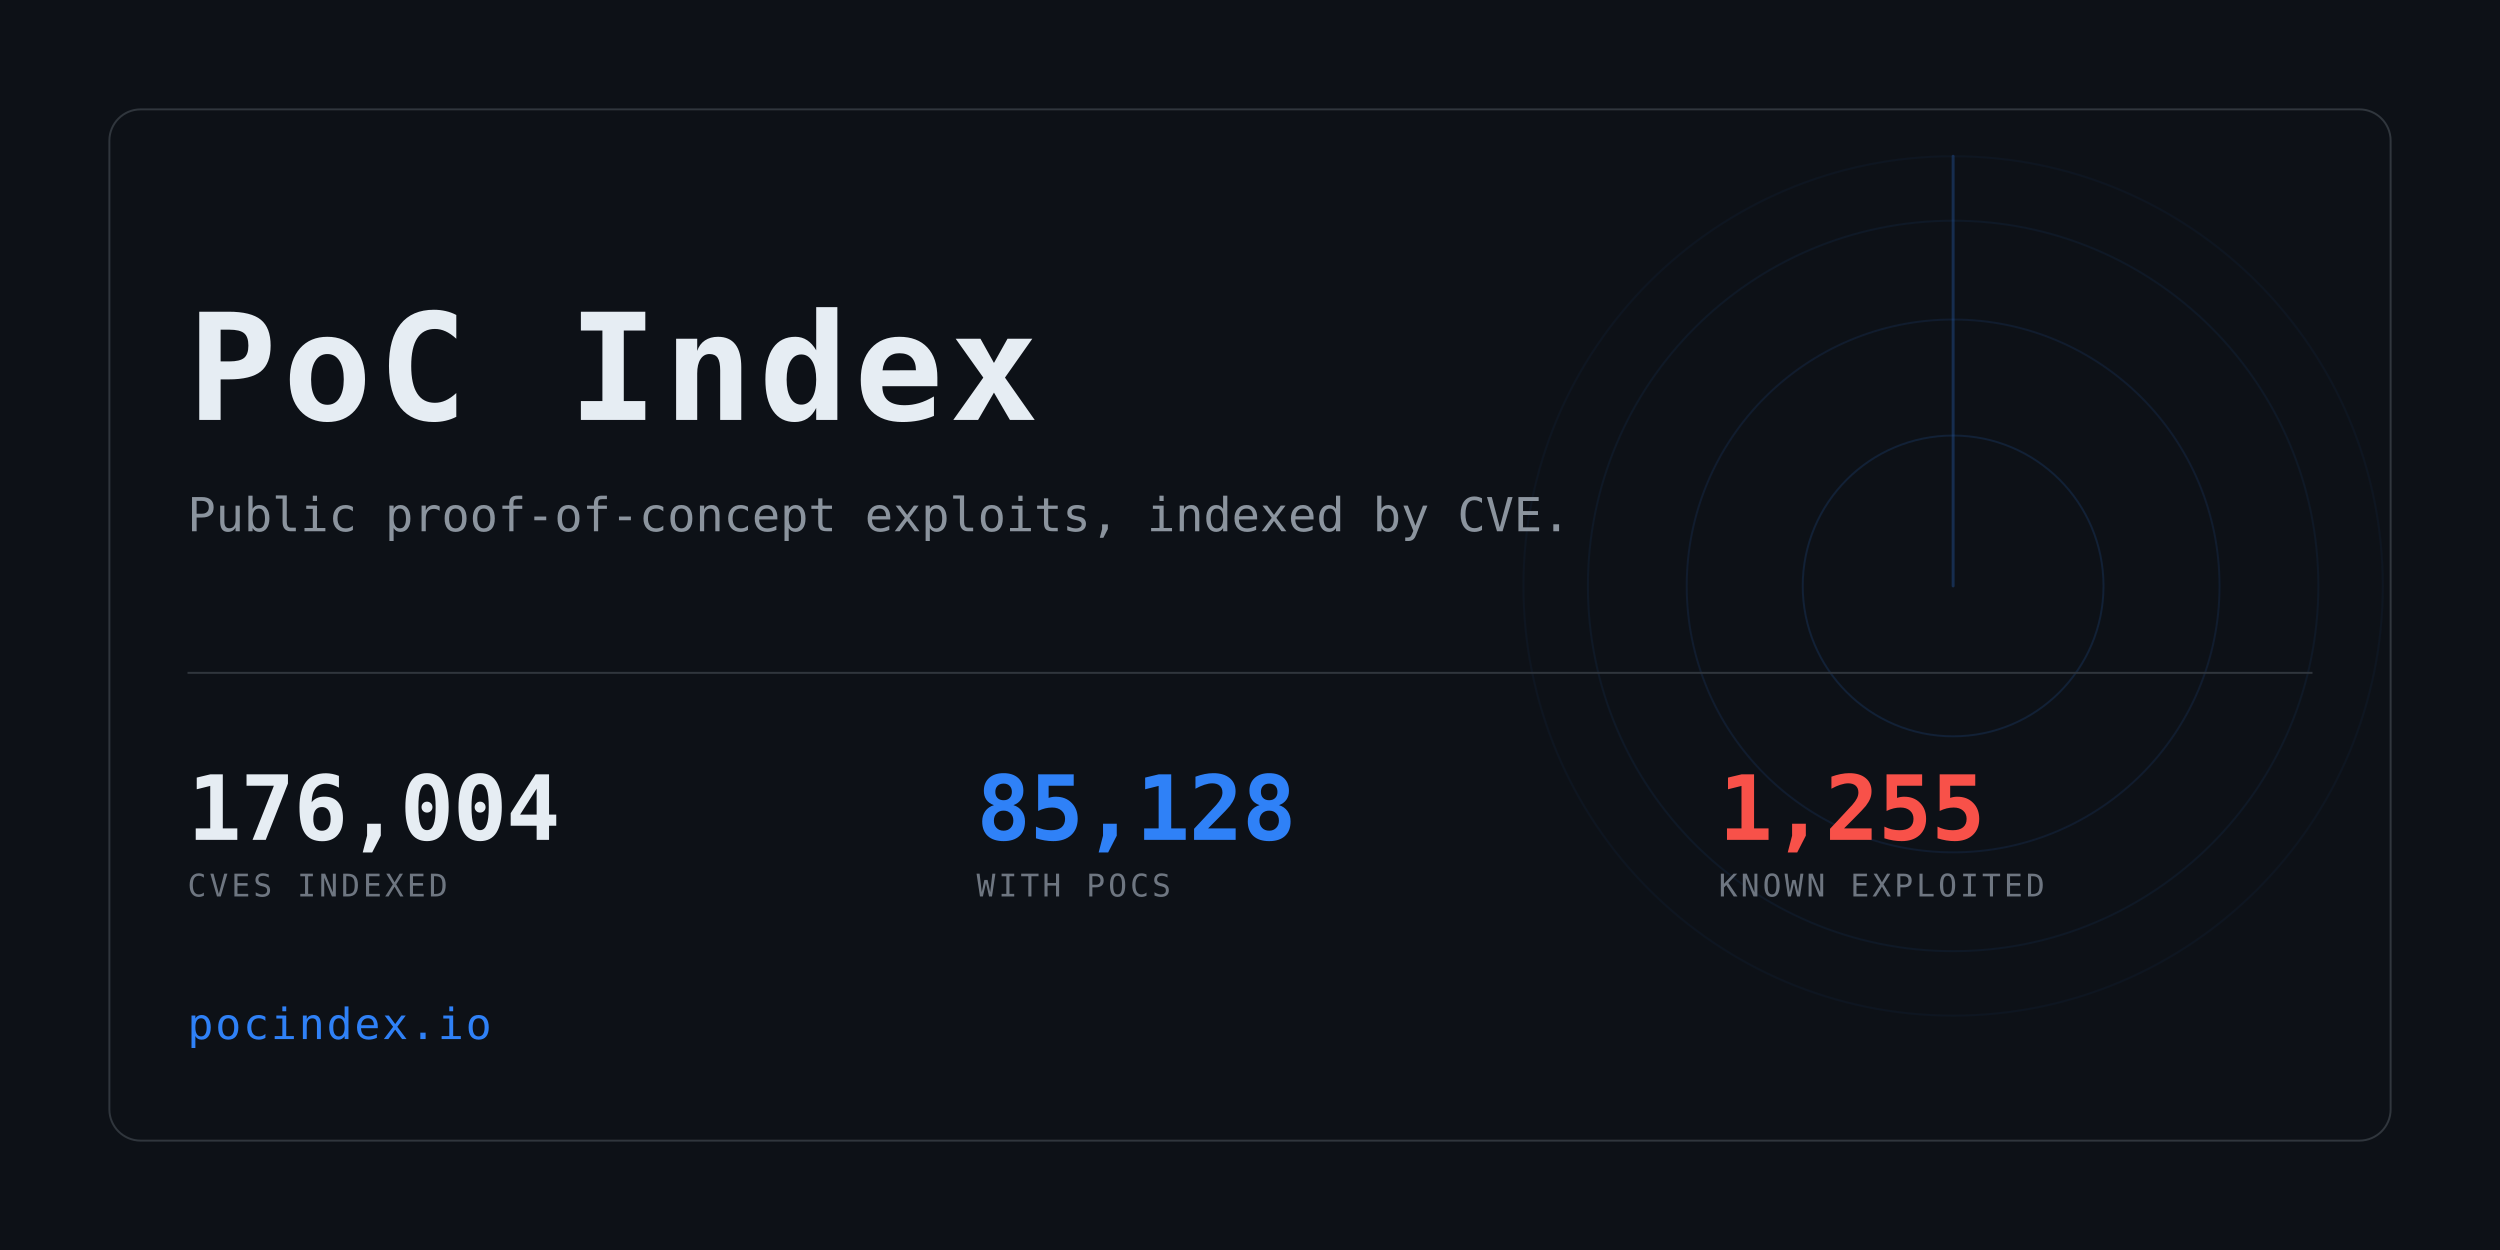
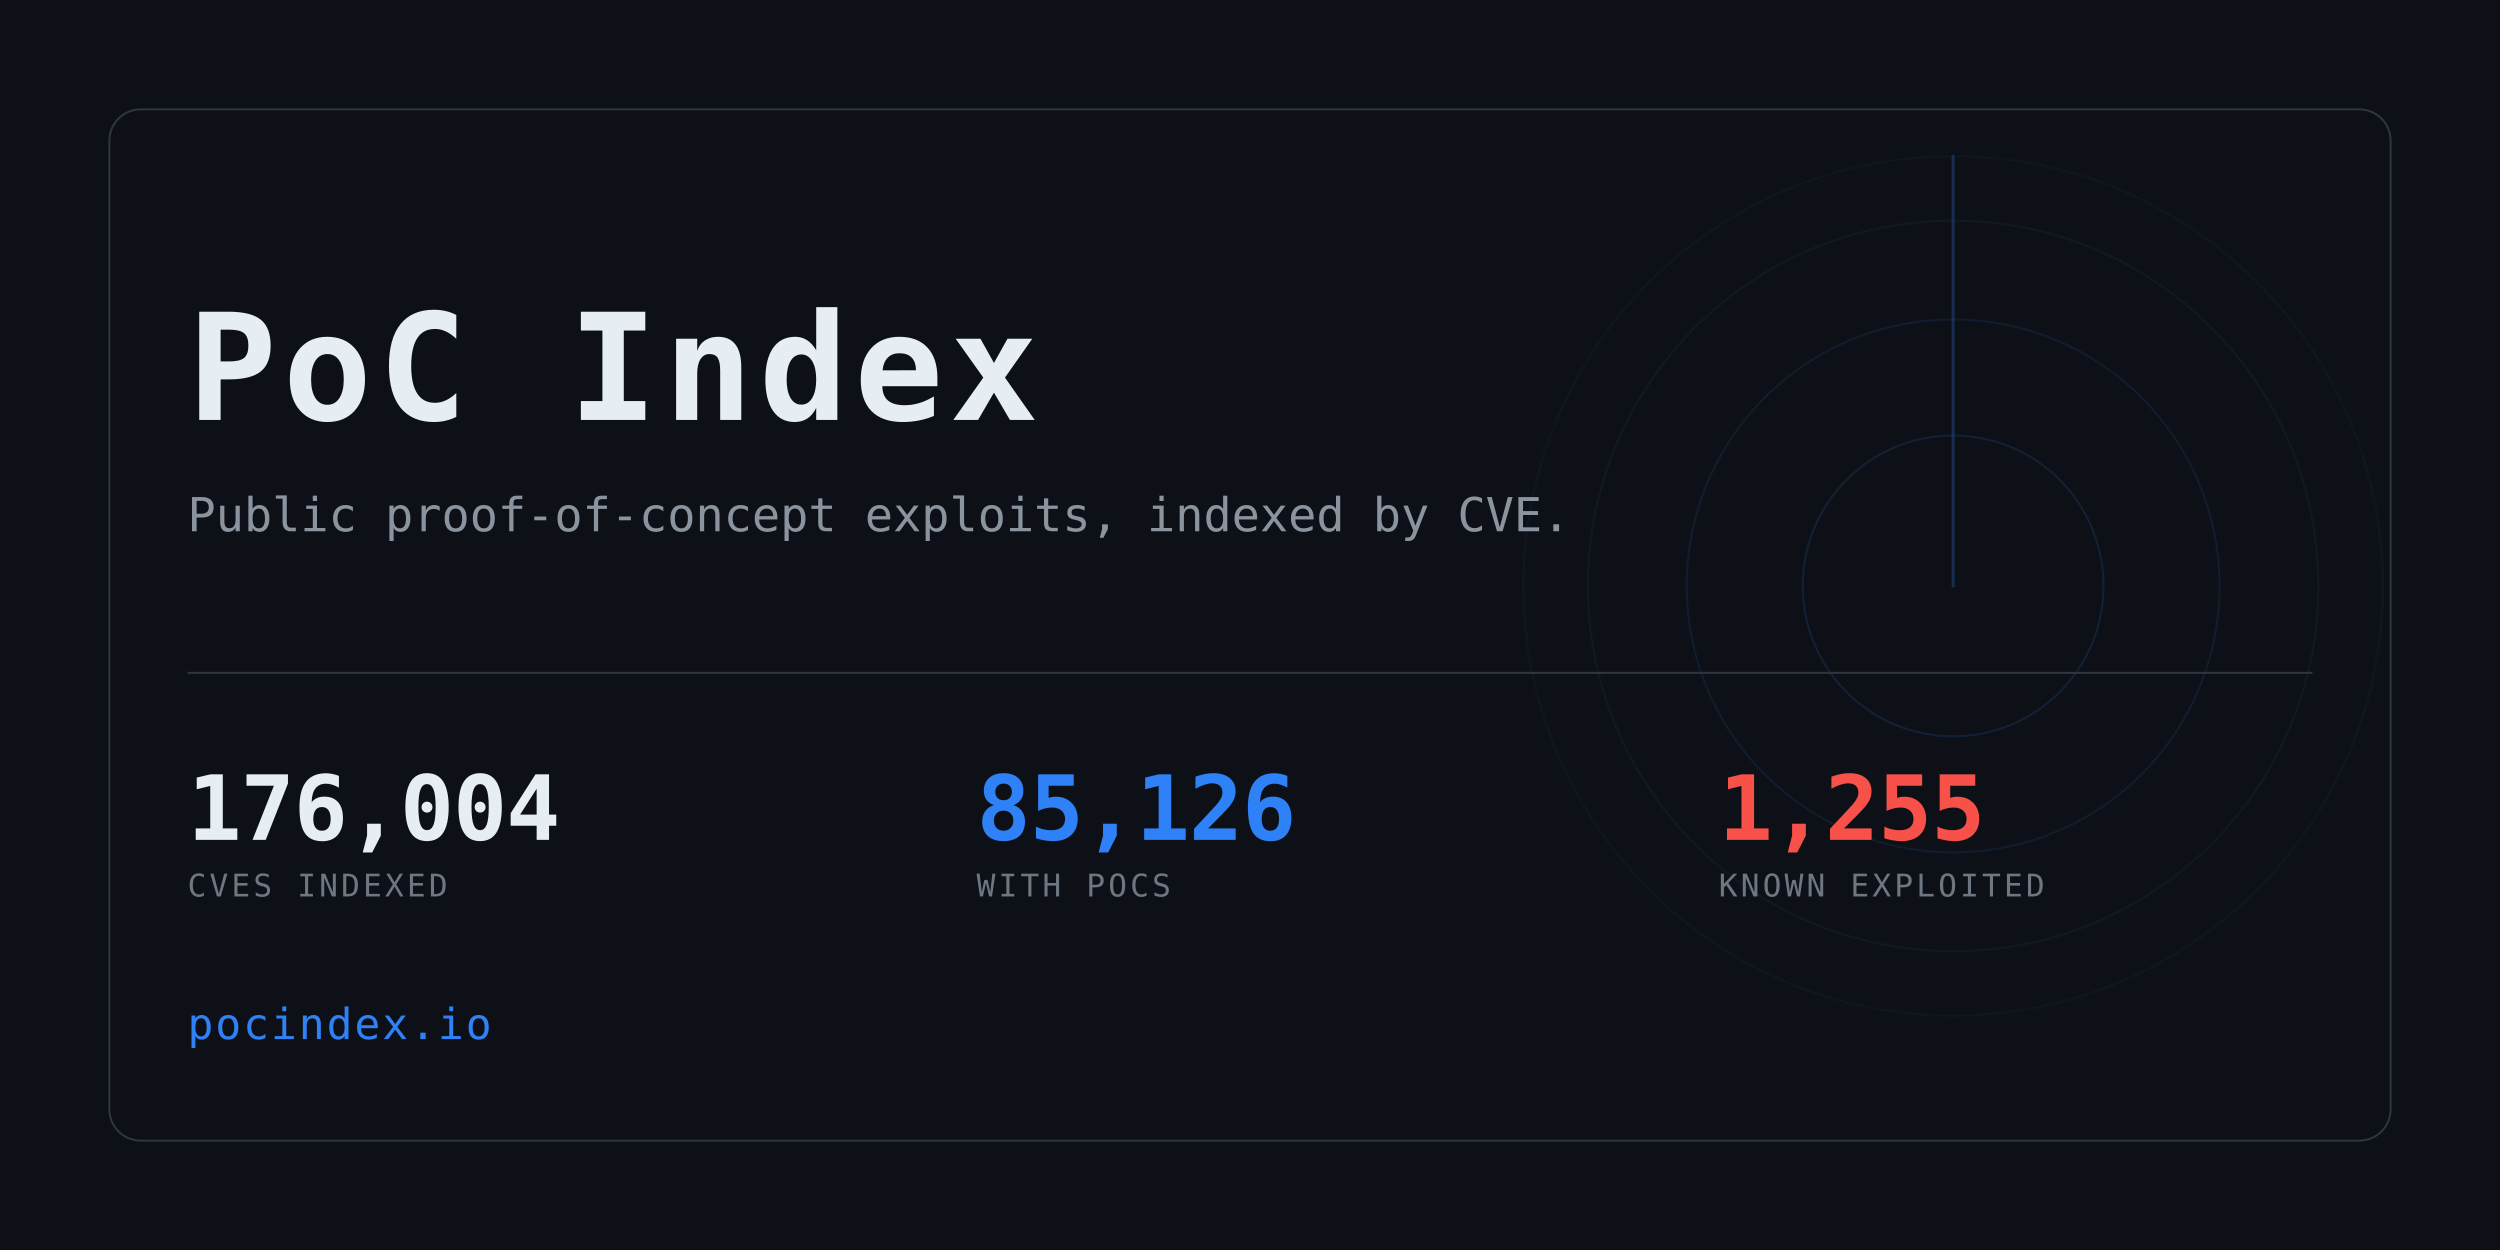
<svg xmlns="http://www.w3.org/2000/svg" width="1280" height="640" viewBox="0 0 1280 640" role="img" aria-label="PoC Index">
  <clipPath id="card">
    <rect x="56" y="56" width="1168" height="528" rx="16" />
  </clipPath>
  <rect width="1280" height="640" fill="#0d1117" />
  <g clip-path="url(#card)" opacity="0.6">
    <g>
      <circle cx="1000" cy="300" r="77.0" fill="none" stroke="#2f81f7" stroke-width="1" opacity="0.234" />
      <circle cx="1000" cy="300" r="136.4" fill="none" stroke="#2f81f7" stroke-width="1" opacity="0.169" />
      <circle cx="1000" cy="300" r="187.0" fill="none" stroke="#2f81f7" stroke-width="1" opacity="0.117" />
      <circle cx="1000" cy="300" r="220.0" fill="none" stroke="#2f81f7" stroke-width="1" opacity="0.078" />
      <line x1="1000" y1="300" x2="1000" y2="80.0" stroke="#2f81f7" stroke-width="1.5" stroke-linecap="round" opacity="0.416">
        <animateTransform attributeName="transform" type="rotate" from="0 1000 300" to="360 1000 300" dur="8s" repeatCount="indefinite" />
      </line>
    </g>
  </g>
  <rect x="56" y="56" width="1168" height="528" rx="16" fill="none" stroke="#30363d" />
  <text x="96" y="215" font-family="ui-monospace,SFMono-Regular,Menlo,Consolas,monospace" font-size="76" font-weight="700" fill="#e6edf3" letter-spacing="3">PoC Index</text>
  <text x="96" y="272" font-family="ui-monospace,SFMono-Regular,Menlo,Consolas,monospace" font-size="24" fill="#8b949e">
    Public proof-of-concept exploits, indexed by CVE.</text>
  <rect x="96" y="344" width="1088" height="1" fill="#30363d" />
  <text x="96" y="430" font-family="ui-monospace,SFMono-Regular,Menlo,Consolas,monospace" font-size="46" font-weight="700" fill="#e6edf3" letter-spacing="-0.5">176,004</text>
  <text x="96" y="459" font-family="ui-monospace,SFMono-Regular,Menlo,Consolas,monospace" font-size="16" fill="#6e7681" letter-spacing="1.6">CVES INDEXED</text>
-   <text x="500" y="430" font-family="ui-monospace,SFMono-Regular,Menlo,Consolas,monospace" font-size="46" font-weight="700" fill="#2f81f7" letter-spacing="-0.5">85,128</text>
+   <text x="500" y="430" font-family="ui-monospace,SFMono-Regular,Menlo,Consolas,monospace" font-size="46" font-weight="700" fill="#2f81f7" letter-spacing="-0.5">85,126</text>
  <text x="500" y="459" font-family="ui-monospace,SFMono-Regular,Menlo,Consolas,monospace" font-size="16" fill="#6e7681" letter-spacing="1.6">WITH POCS</text>
  <text x="880" y="430" font-family="ui-monospace,SFMono-Regular,Menlo,Consolas,monospace" font-size="46" font-weight="700" fill="#f85149" letter-spacing="-0.5">1,255</text>
  <text x="880" y="459" font-family="ui-monospace,SFMono-Regular,Menlo,Consolas,monospace" font-size="16" fill="#6e7681" letter-spacing="1.6">KNOWN EXPLOITED</text>
  <text x="96" y="532" font-family="ui-monospace,SFMono-Regular,Menlo,Consolas,monospace" font-size="22" fill="#2f81f7" letter-spacing="1">pocindex.io</text>
</svg>
